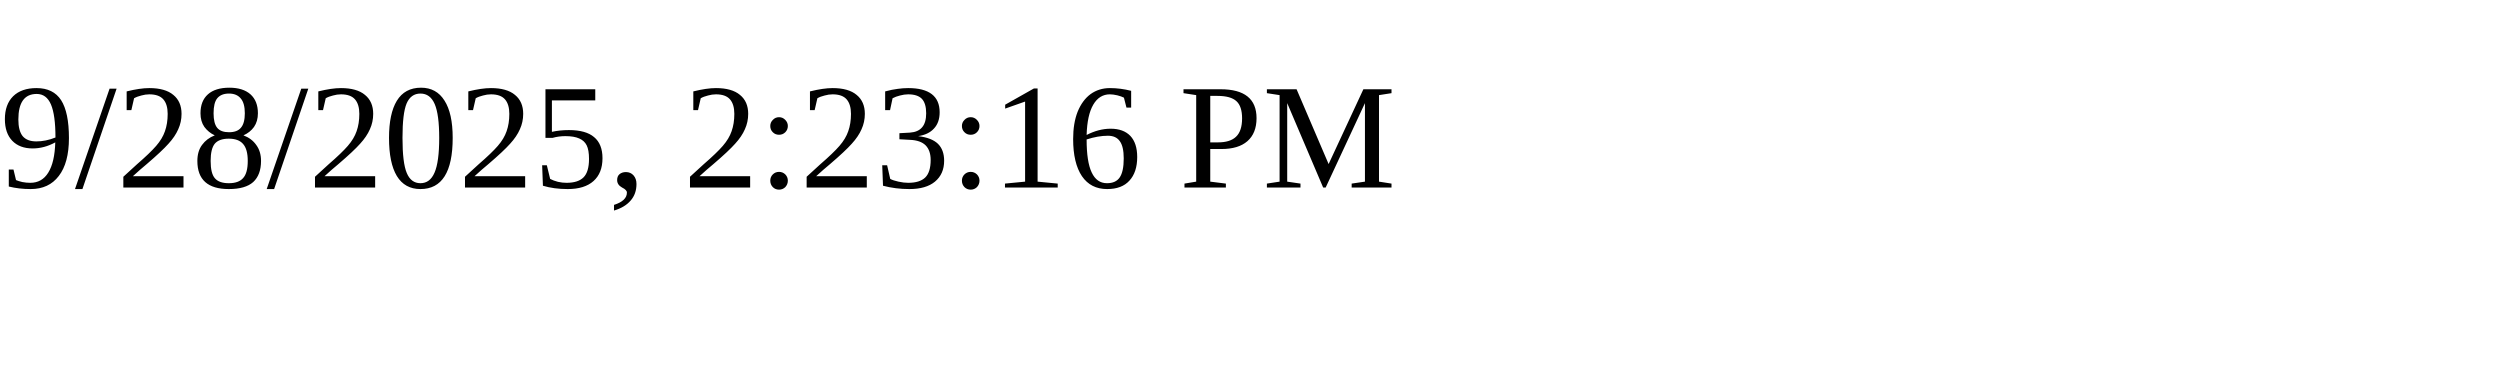
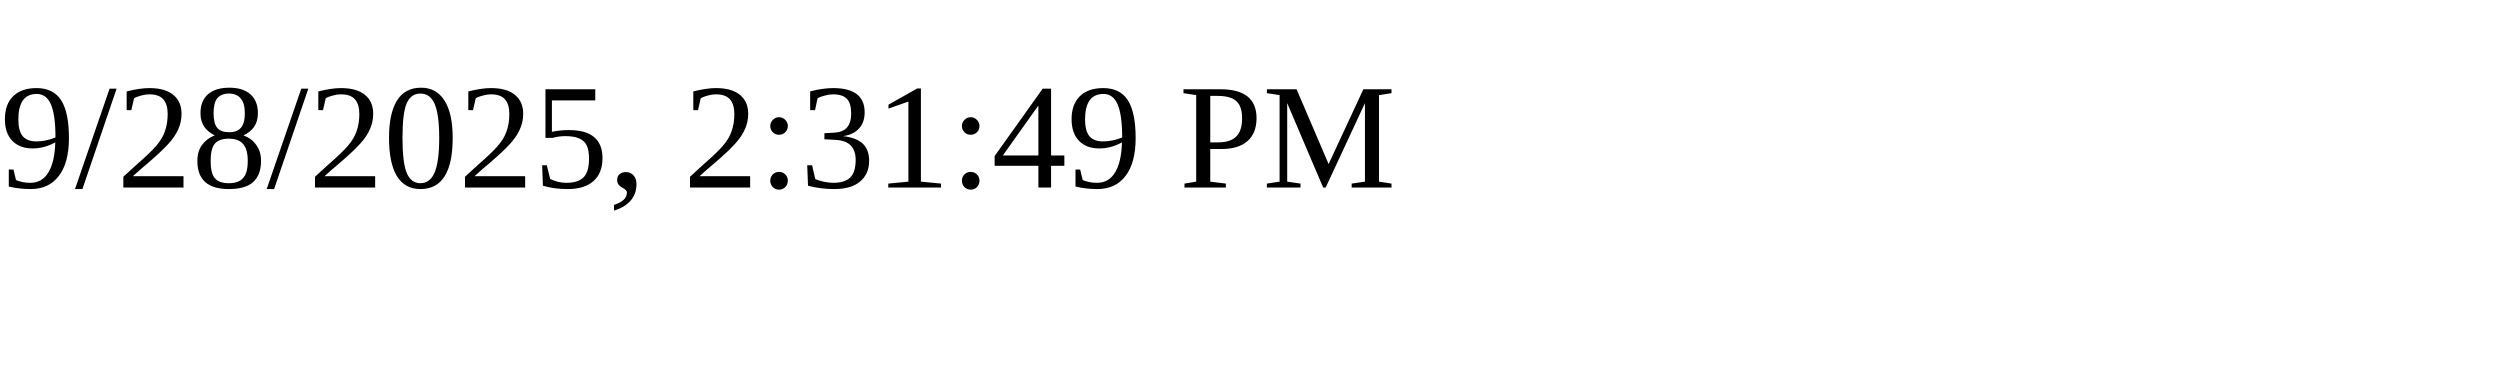
<svg xmlns="http://www.w3.org/2000/svg" height="30" width="200">
-   <text x="0" y="15">9/28/2025, 2:23:16 PM</text>
+   <text x="0" y="15">9/28/2025, 2:31:49 PM</text>
</svg>
